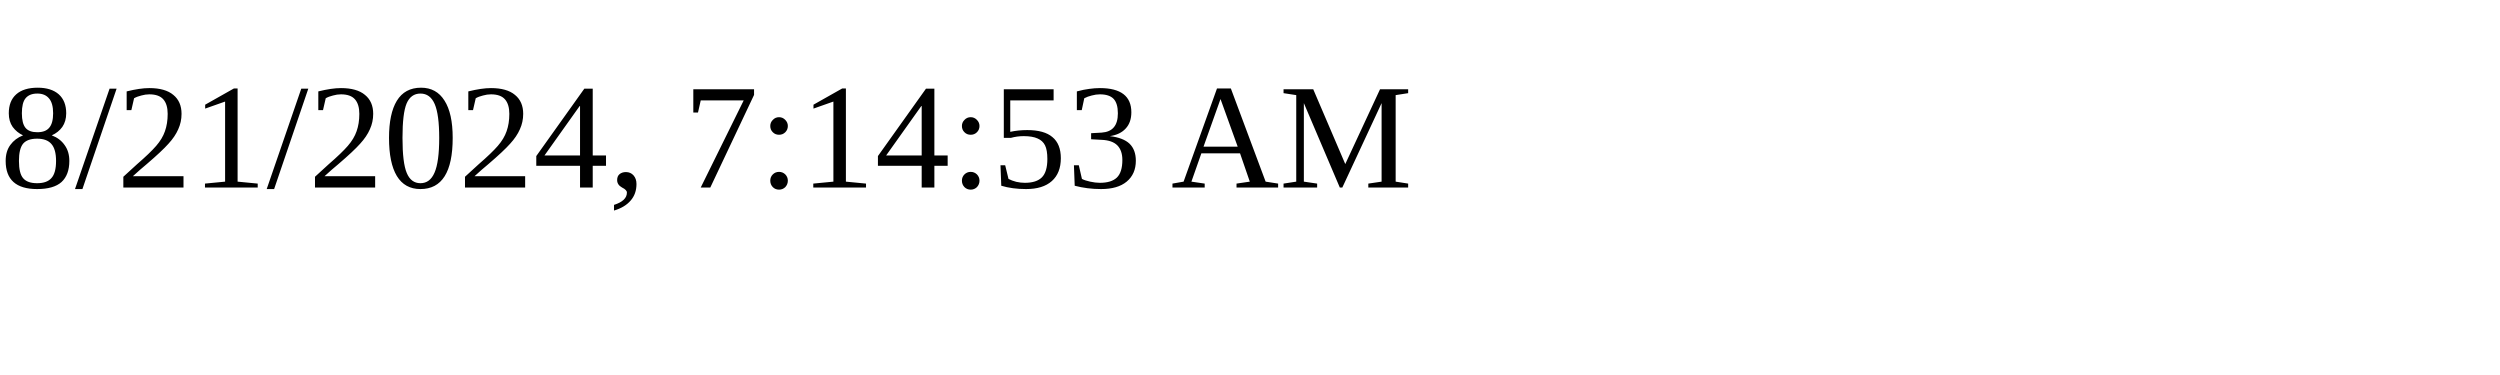
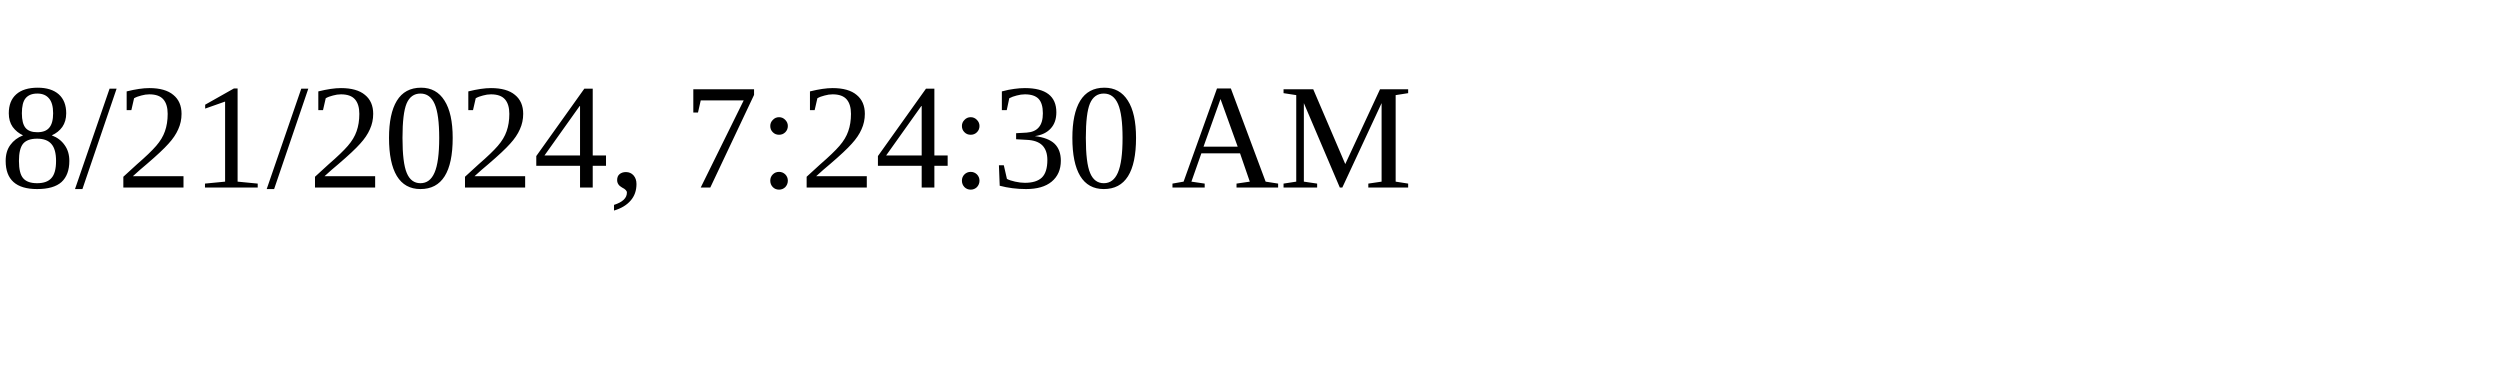
<svg xmlns="http://www.w3.org/2000/svg" height="30" width="200">
-   <text x="0" y="15">8/21/2024, 7:14:53 AM</text>
+   <text x="0" y="15">8/21/2024, 7:24:30 AM</text>
</svg>
